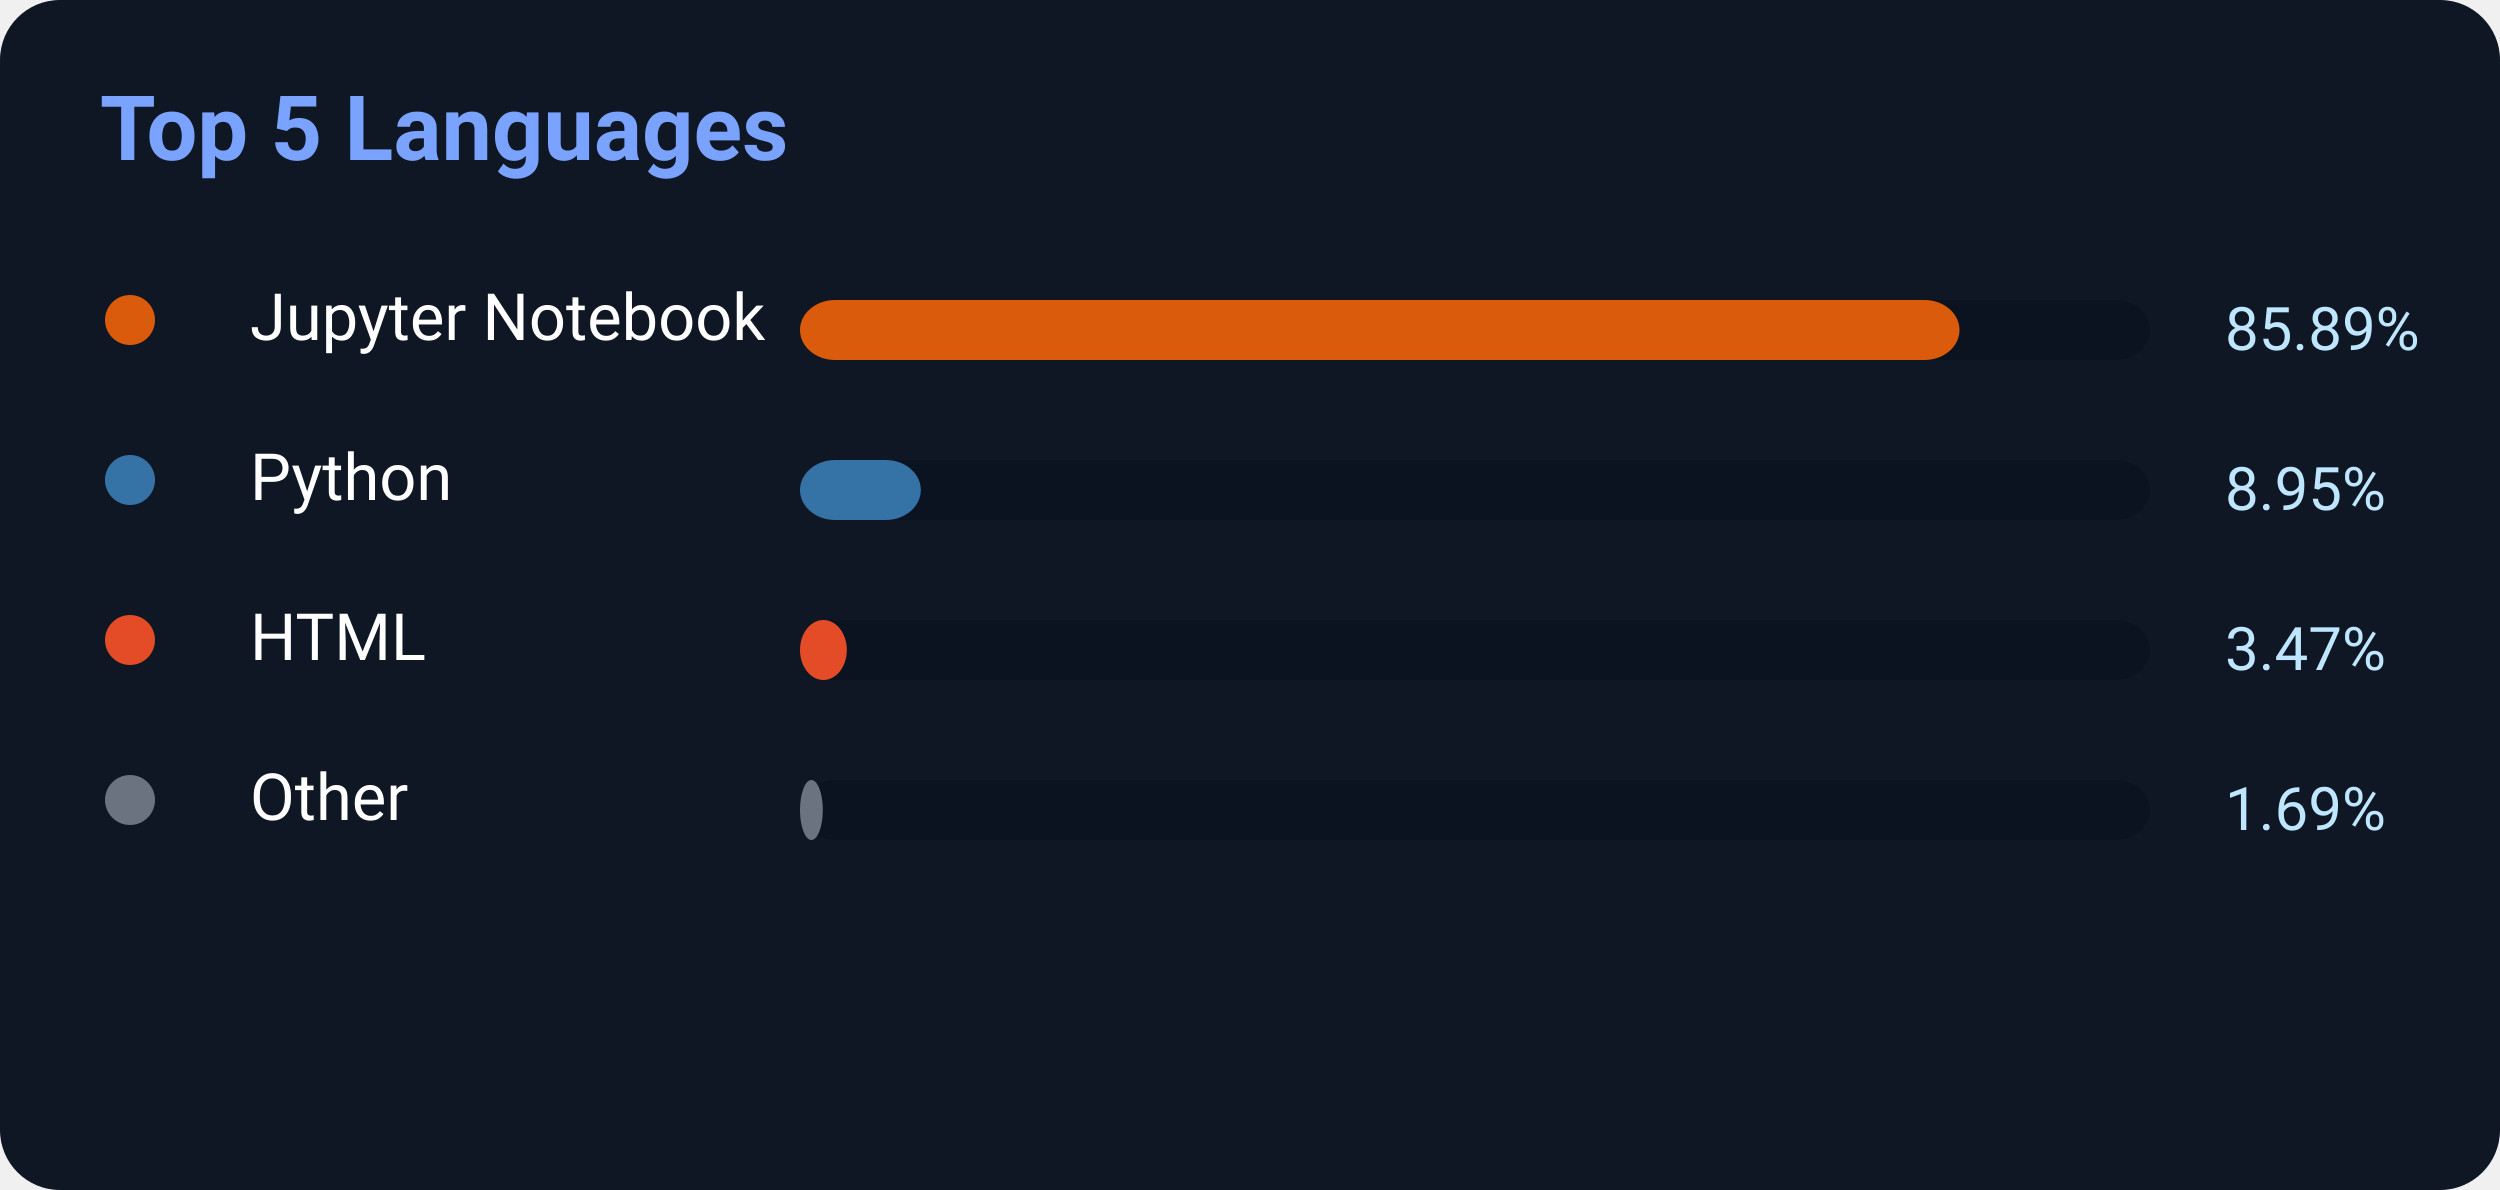
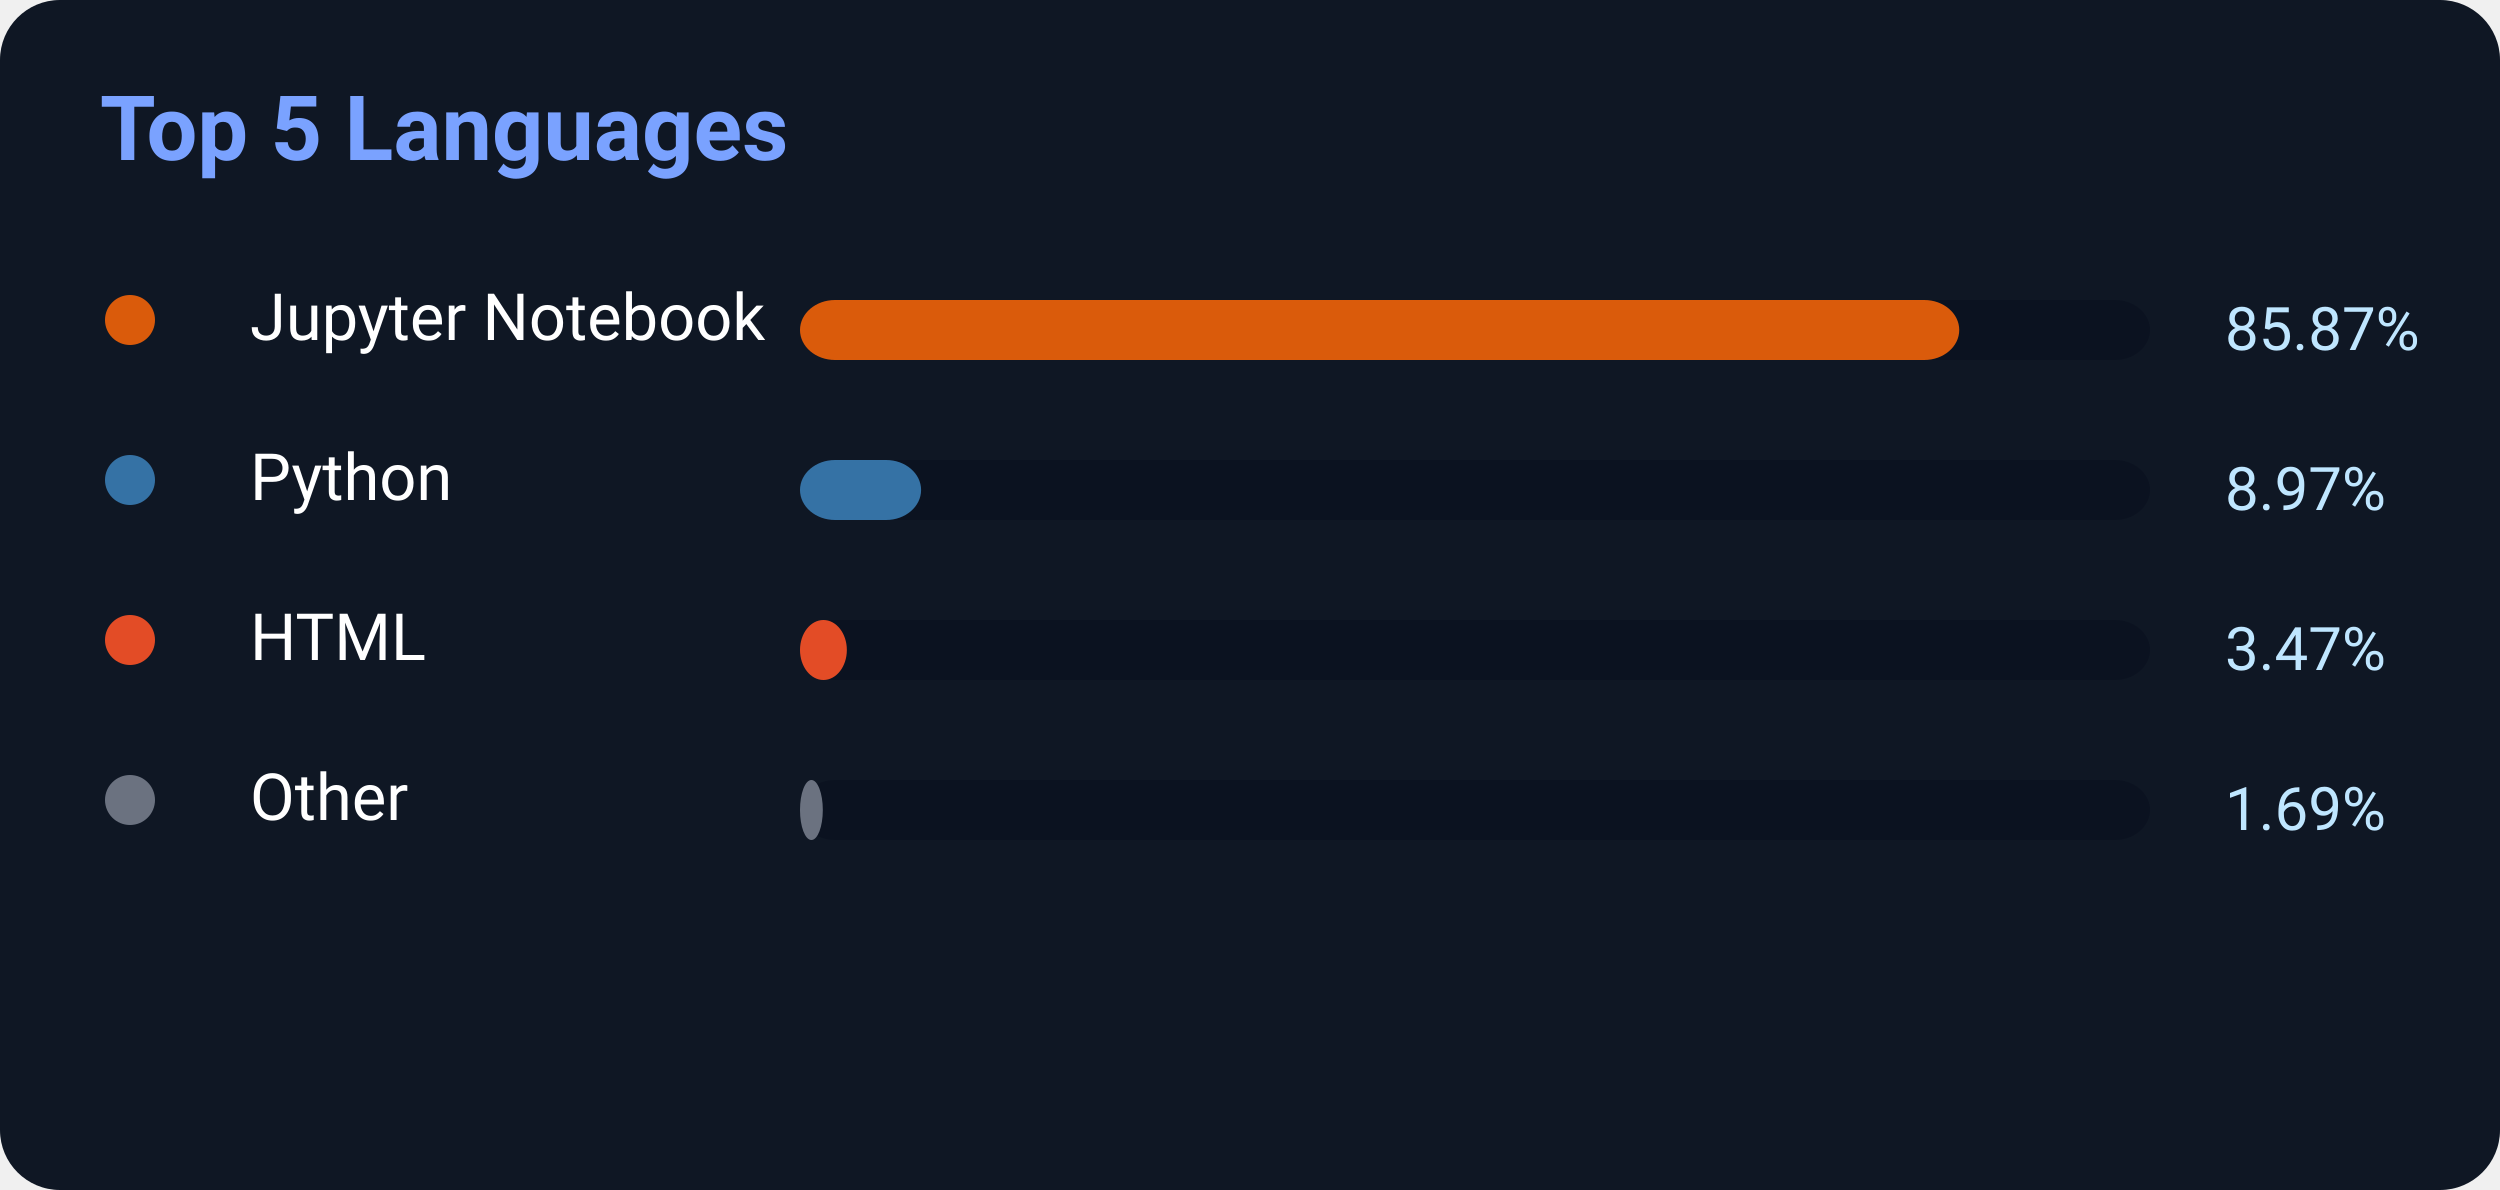
<svg xmlns="http://www.w3.org/2000/svg" width="500" height="238">
  <rect width="500" height="238" rx="12" fill="#0f1724" />
  <text x="20" y="32" fill="#7aa2ff" font-size="18" font-weight="700" font-family="Segoe UI,Roboto,Helvetica,Arial">
    Top 5 Languages
</text>
  <circle cx="26" cy="64" r="5" fill="#DA5B0B" />
  <text x="50" y="68" fill="white" font-size="13" font-family="Segoe UI,Roboto,Helvetica,Arial">Jupyter Notebook</text>
  <rect x="160" y="60" width="270" height="12" rx="7" fill="#0b1220" />
-   <rect x="160" y="60" width="231.903" height="12" rx="7" fill="#DA5B0B" />
-   <text x="445" y="70" fill="#bfe6ff" font-size="12" font-family="Segoe UI,Roboto,Helvetica,Arial">85.89%</text>
+   <rect x="160" y="60" width="231.849" height="12" rx="7" fill="#DA5B0B" />
+   <text x="445" y="70" fill="#bfe6ff" font-size="12" font-family="Segoe UI,Roboto,Helvetica,Arial">85.87%</text>
  <circle cx="26" cy="96" r="5" fill="#3572A5" />
  <text x="50" y="100" fill="white" font-size="13" font-family="Segoe UI,Roboto,Helvetica,Arial">Python</text>
  <rect x="160" y="92" width="270" height="12" rx="7" fill="#0b1220" />
-   <rect x="160" y="92" width="24.165" height="12" rx="7" fill="#3572A5" />
-   <text x="445" y="102" fill="#bfe6ff" font-size="12" font-family="Segoe UI,Roboto,Helvetica,Arial">8.95%</text>
+   <rect x="160" y="92" width="24.219" height="12" rx="7" fill="#3572A5" />
+   <text x="445" y="102" fill="#bfe6ff" font-size="12" font-family="Segoe UI,Roboto,Helvetica,Arial">8.97%</text>
  <circle cx="26" cy="128" r="5" fill="#E34C26" />
  <text x="50" y="132" fill="white" font-size="13" font-family="Segoe UI,Roboto,Helvetica,Arial">HTML</text>
  <rect x="160" y="124" width="270" height="12" rx="7" fill="#0b1220" />
  <rect x="160" y="124" width="9.369" height="12" rx="7" fill="#E34C26" />
  <text x="445" y="134" fill="#bfe6ff" font-size="12" font-family="Segoe UI,Roboto,Helvetica,Arial">3.47%</text>
  <circle cx="26" cy="160" r="5" fill="#6b7280" />
  <text x="50" y="164" fill="white" font-size="13" font-family="Segoe UI,Roboto,Helvetica,Arial">Other</text>
  <rect x="160" y="156" width="270" height="12" rx="7" fill="#0b1220" />
  <rect x="160" y="156" width="4.563" height="12" rx="7" fill="#6b7280" />
  <text x="445" y="166" fill="#bfe6ff" font-size="12" font-family="Segoe UI,Roboto,Helvetica,Arial">1.69%</text>
</svg>
